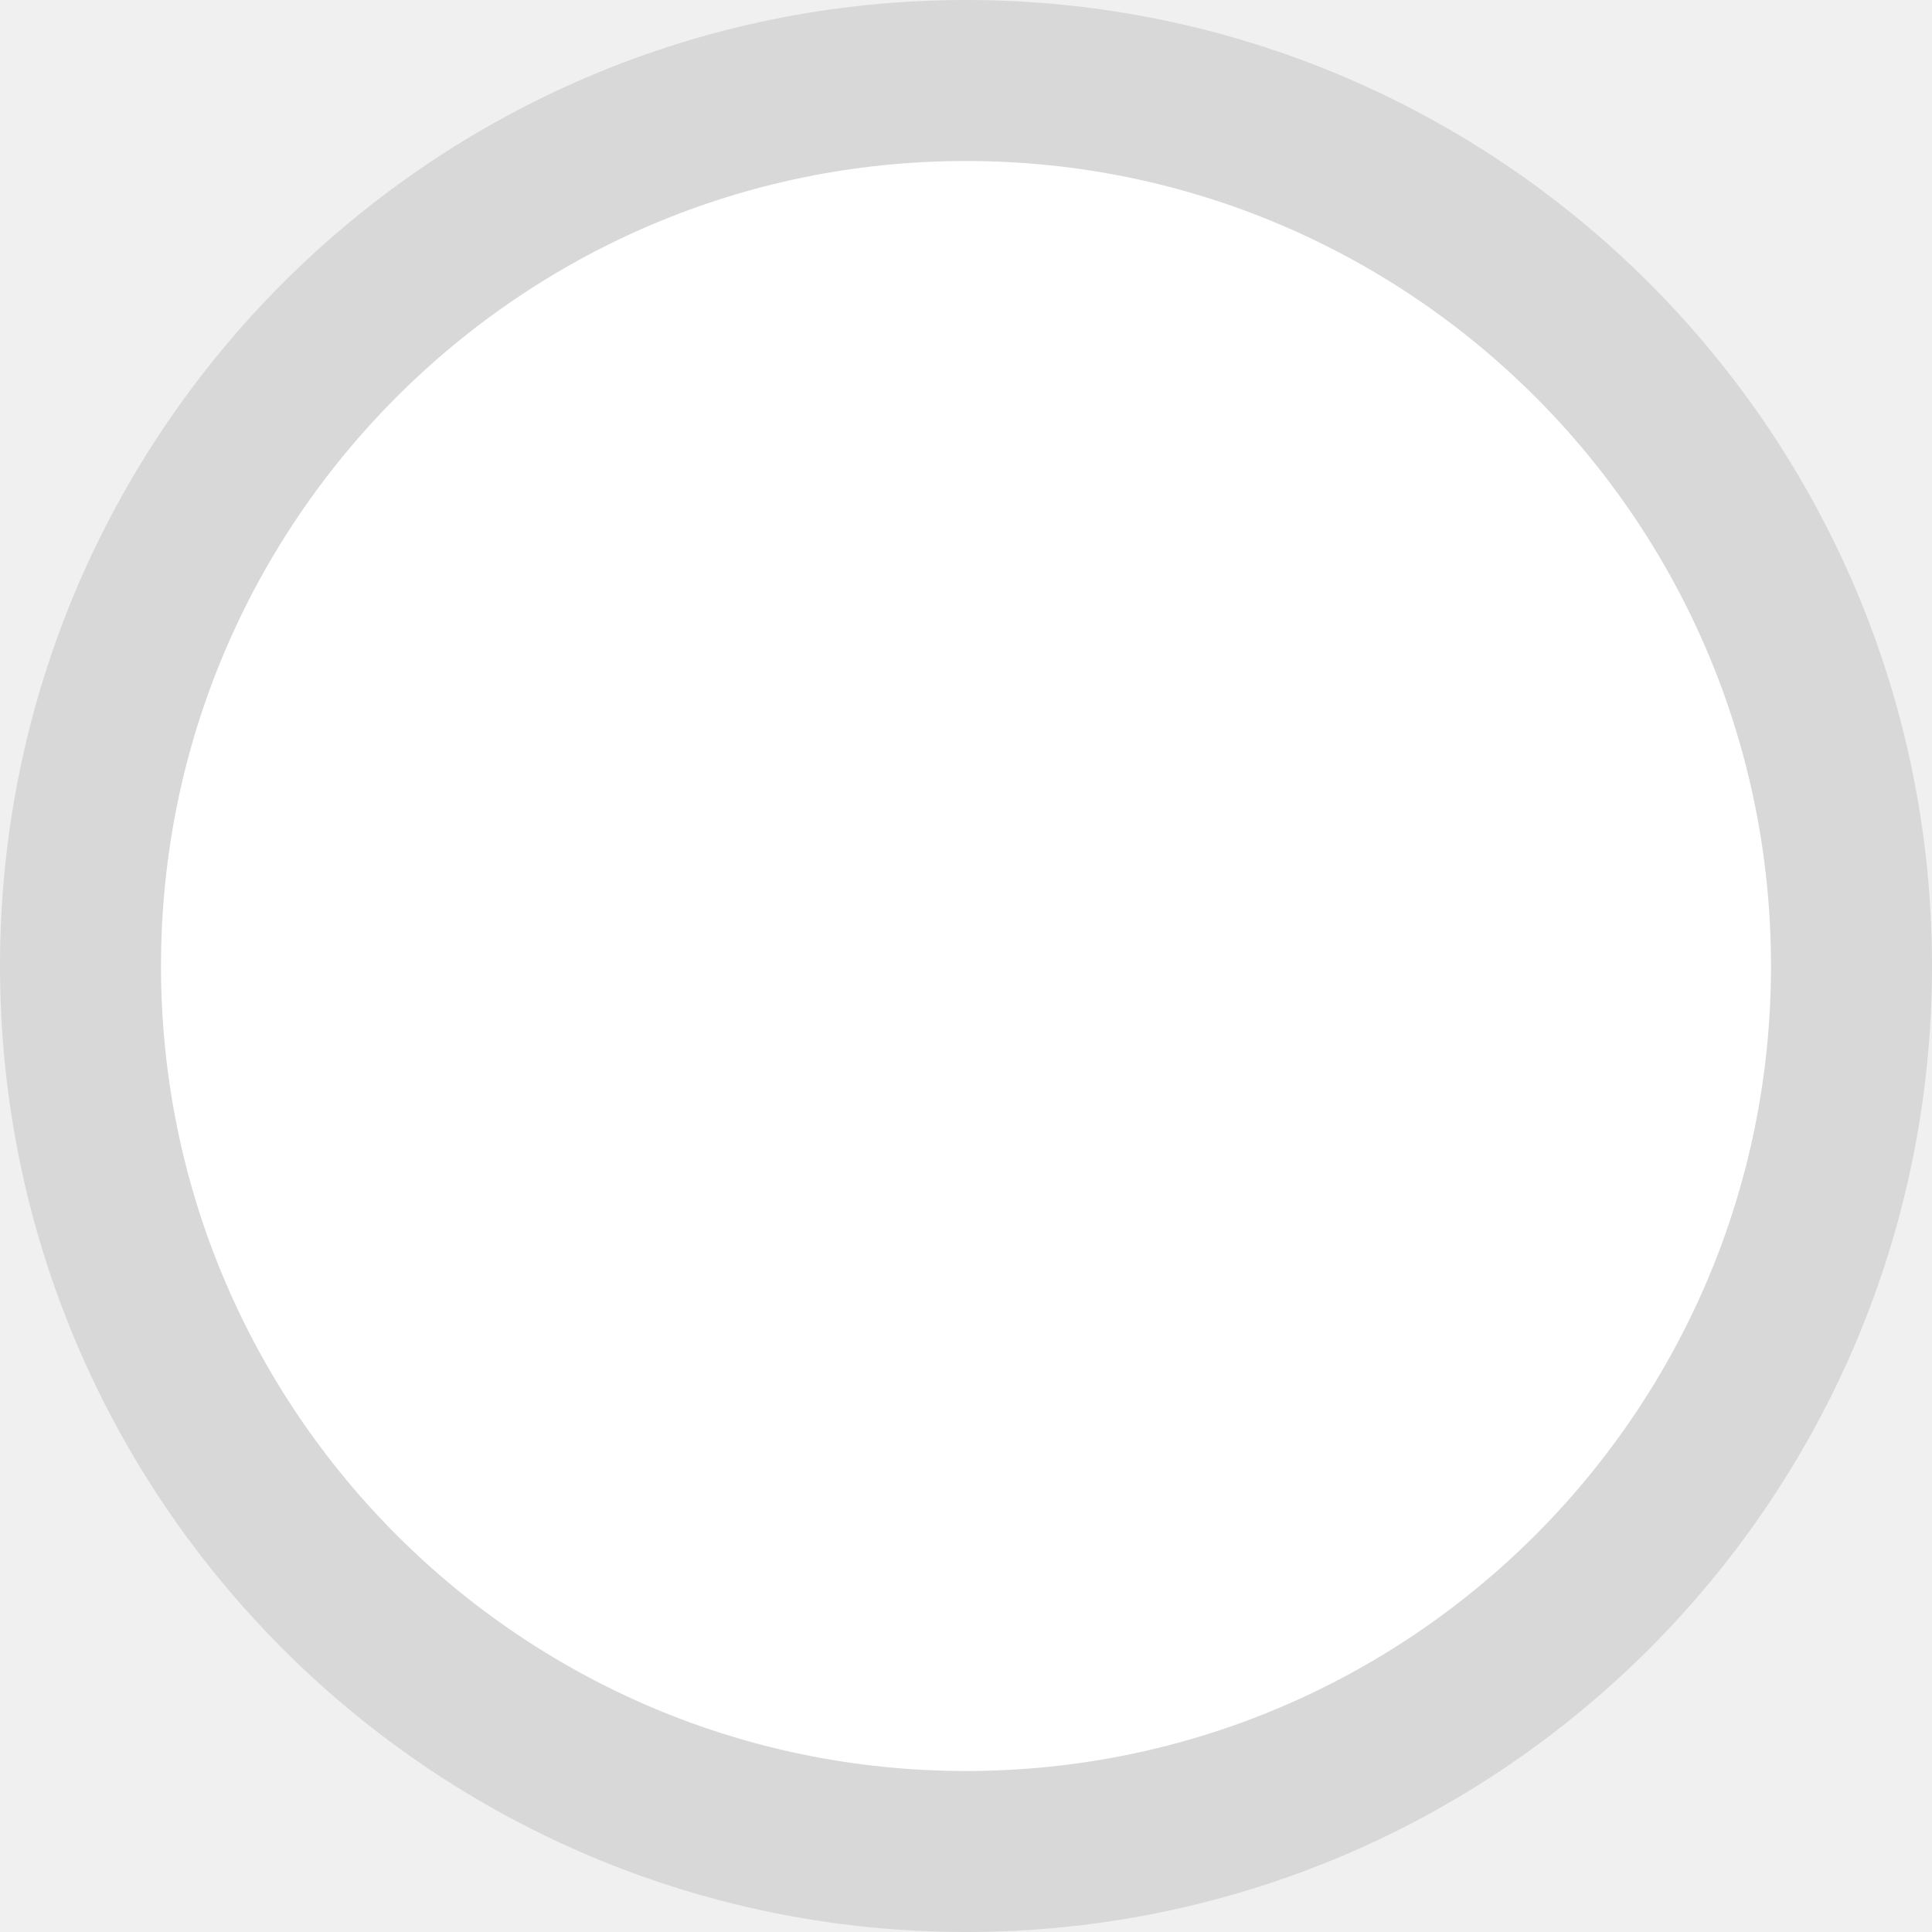
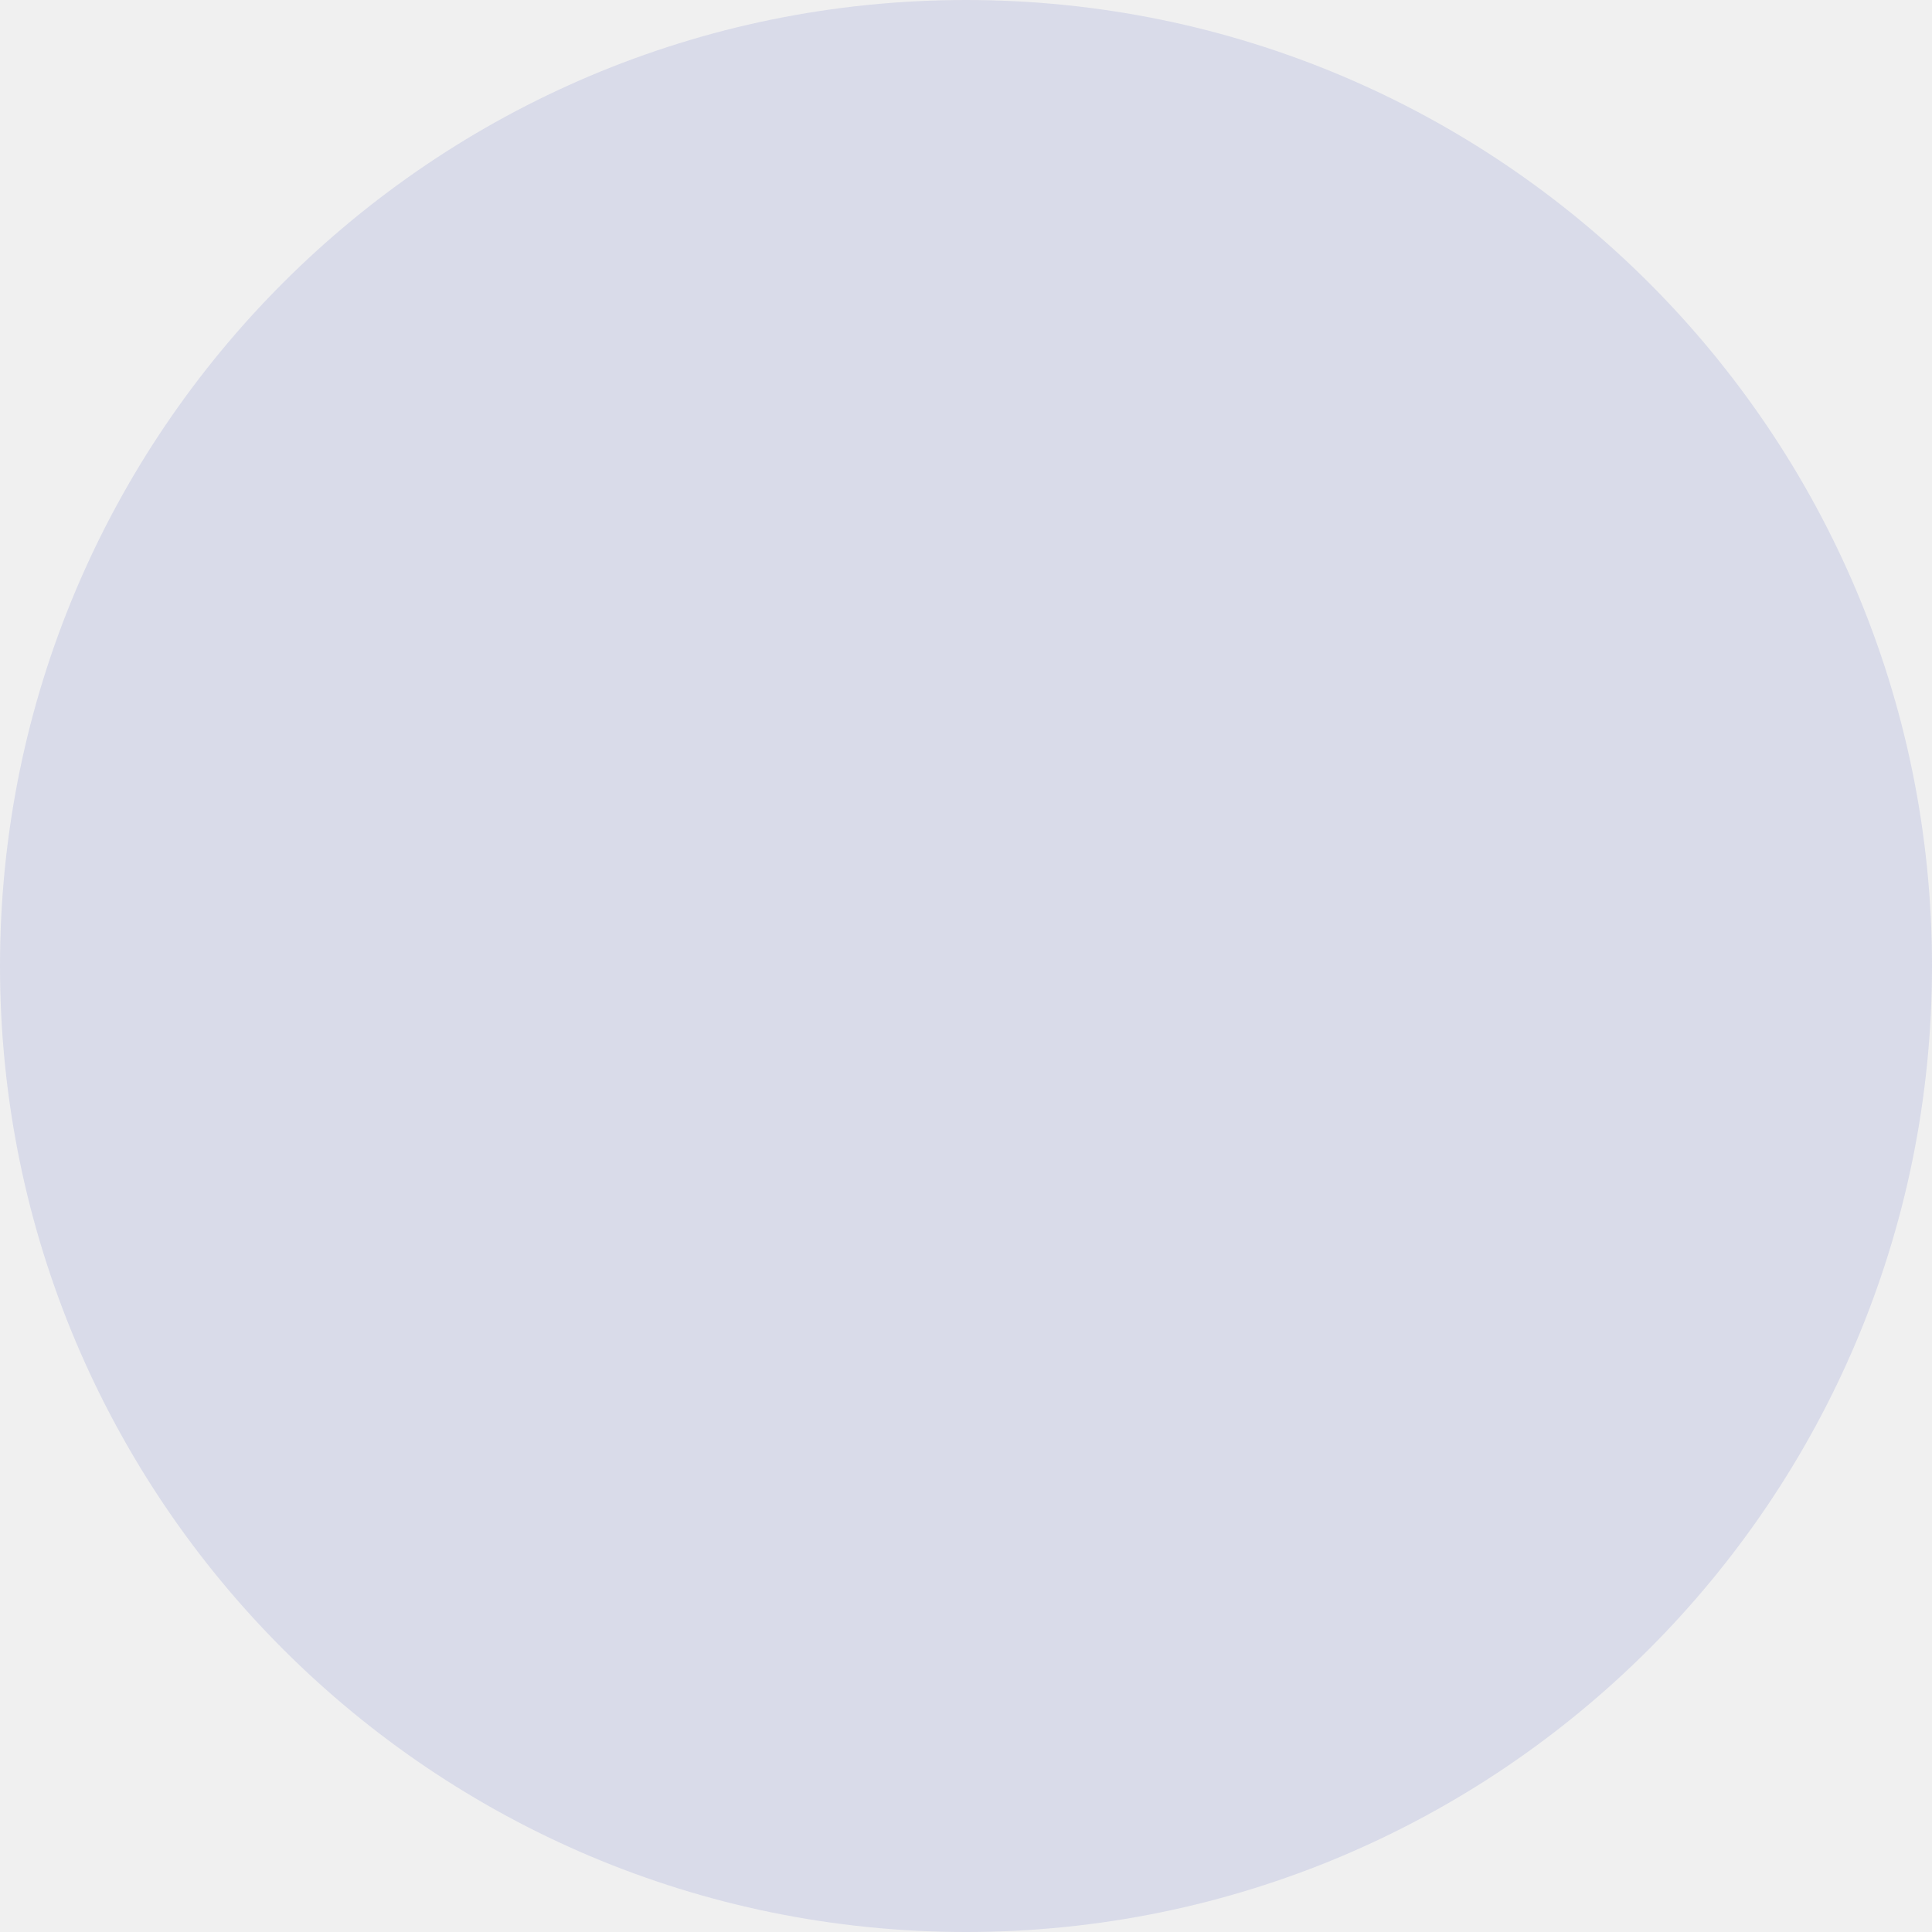
- <svg xmlns="http://www.w3.org/2000/svg" width="24" height="24" viewBox="0 0 24 24" fill="none">
-   <rect x="1" y="1" width="22" height="22" rx="11" fill="white" />
-   <rect x="1" y="1" width="22" height="22" rx="11" stroke="#D8D8D8" stroke-width="2" />
+ <svg xmlns="http://www.w3.org/2000/svg" width="32" height="32" viewBox="0 0 32 32" fill="none">
+   <circle cx="16" cy="16" r="16" fill="#D9DBE9" />
</svg>
